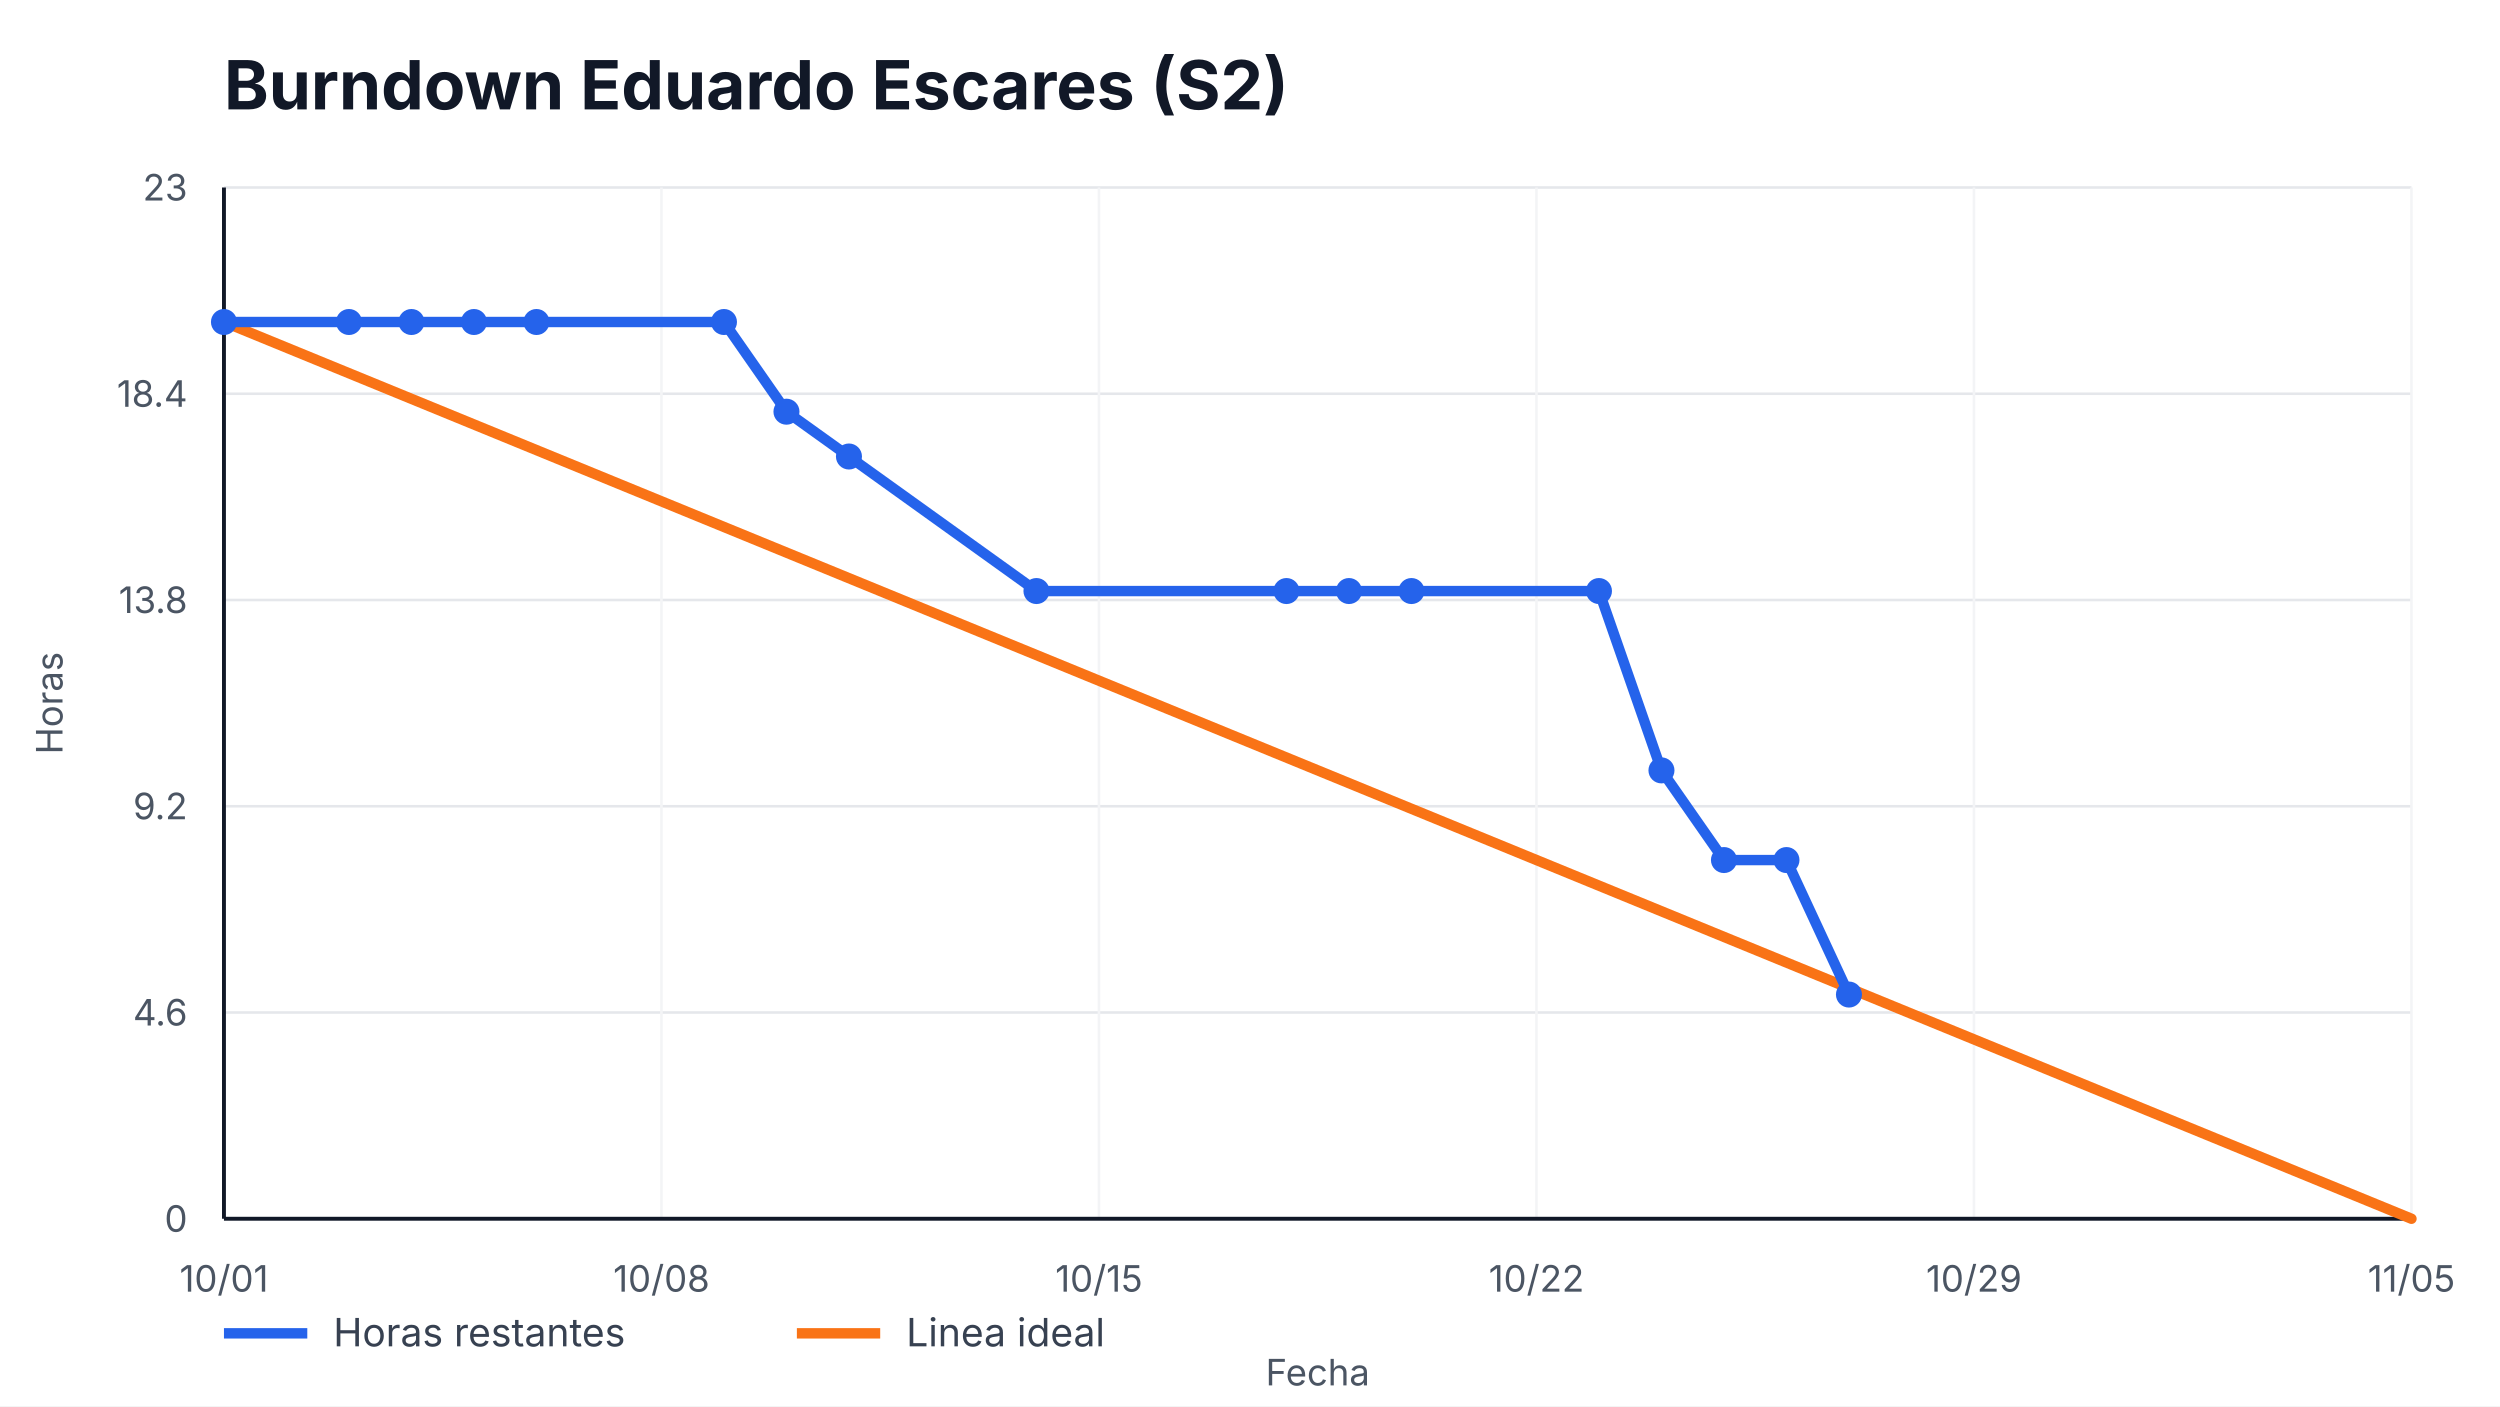
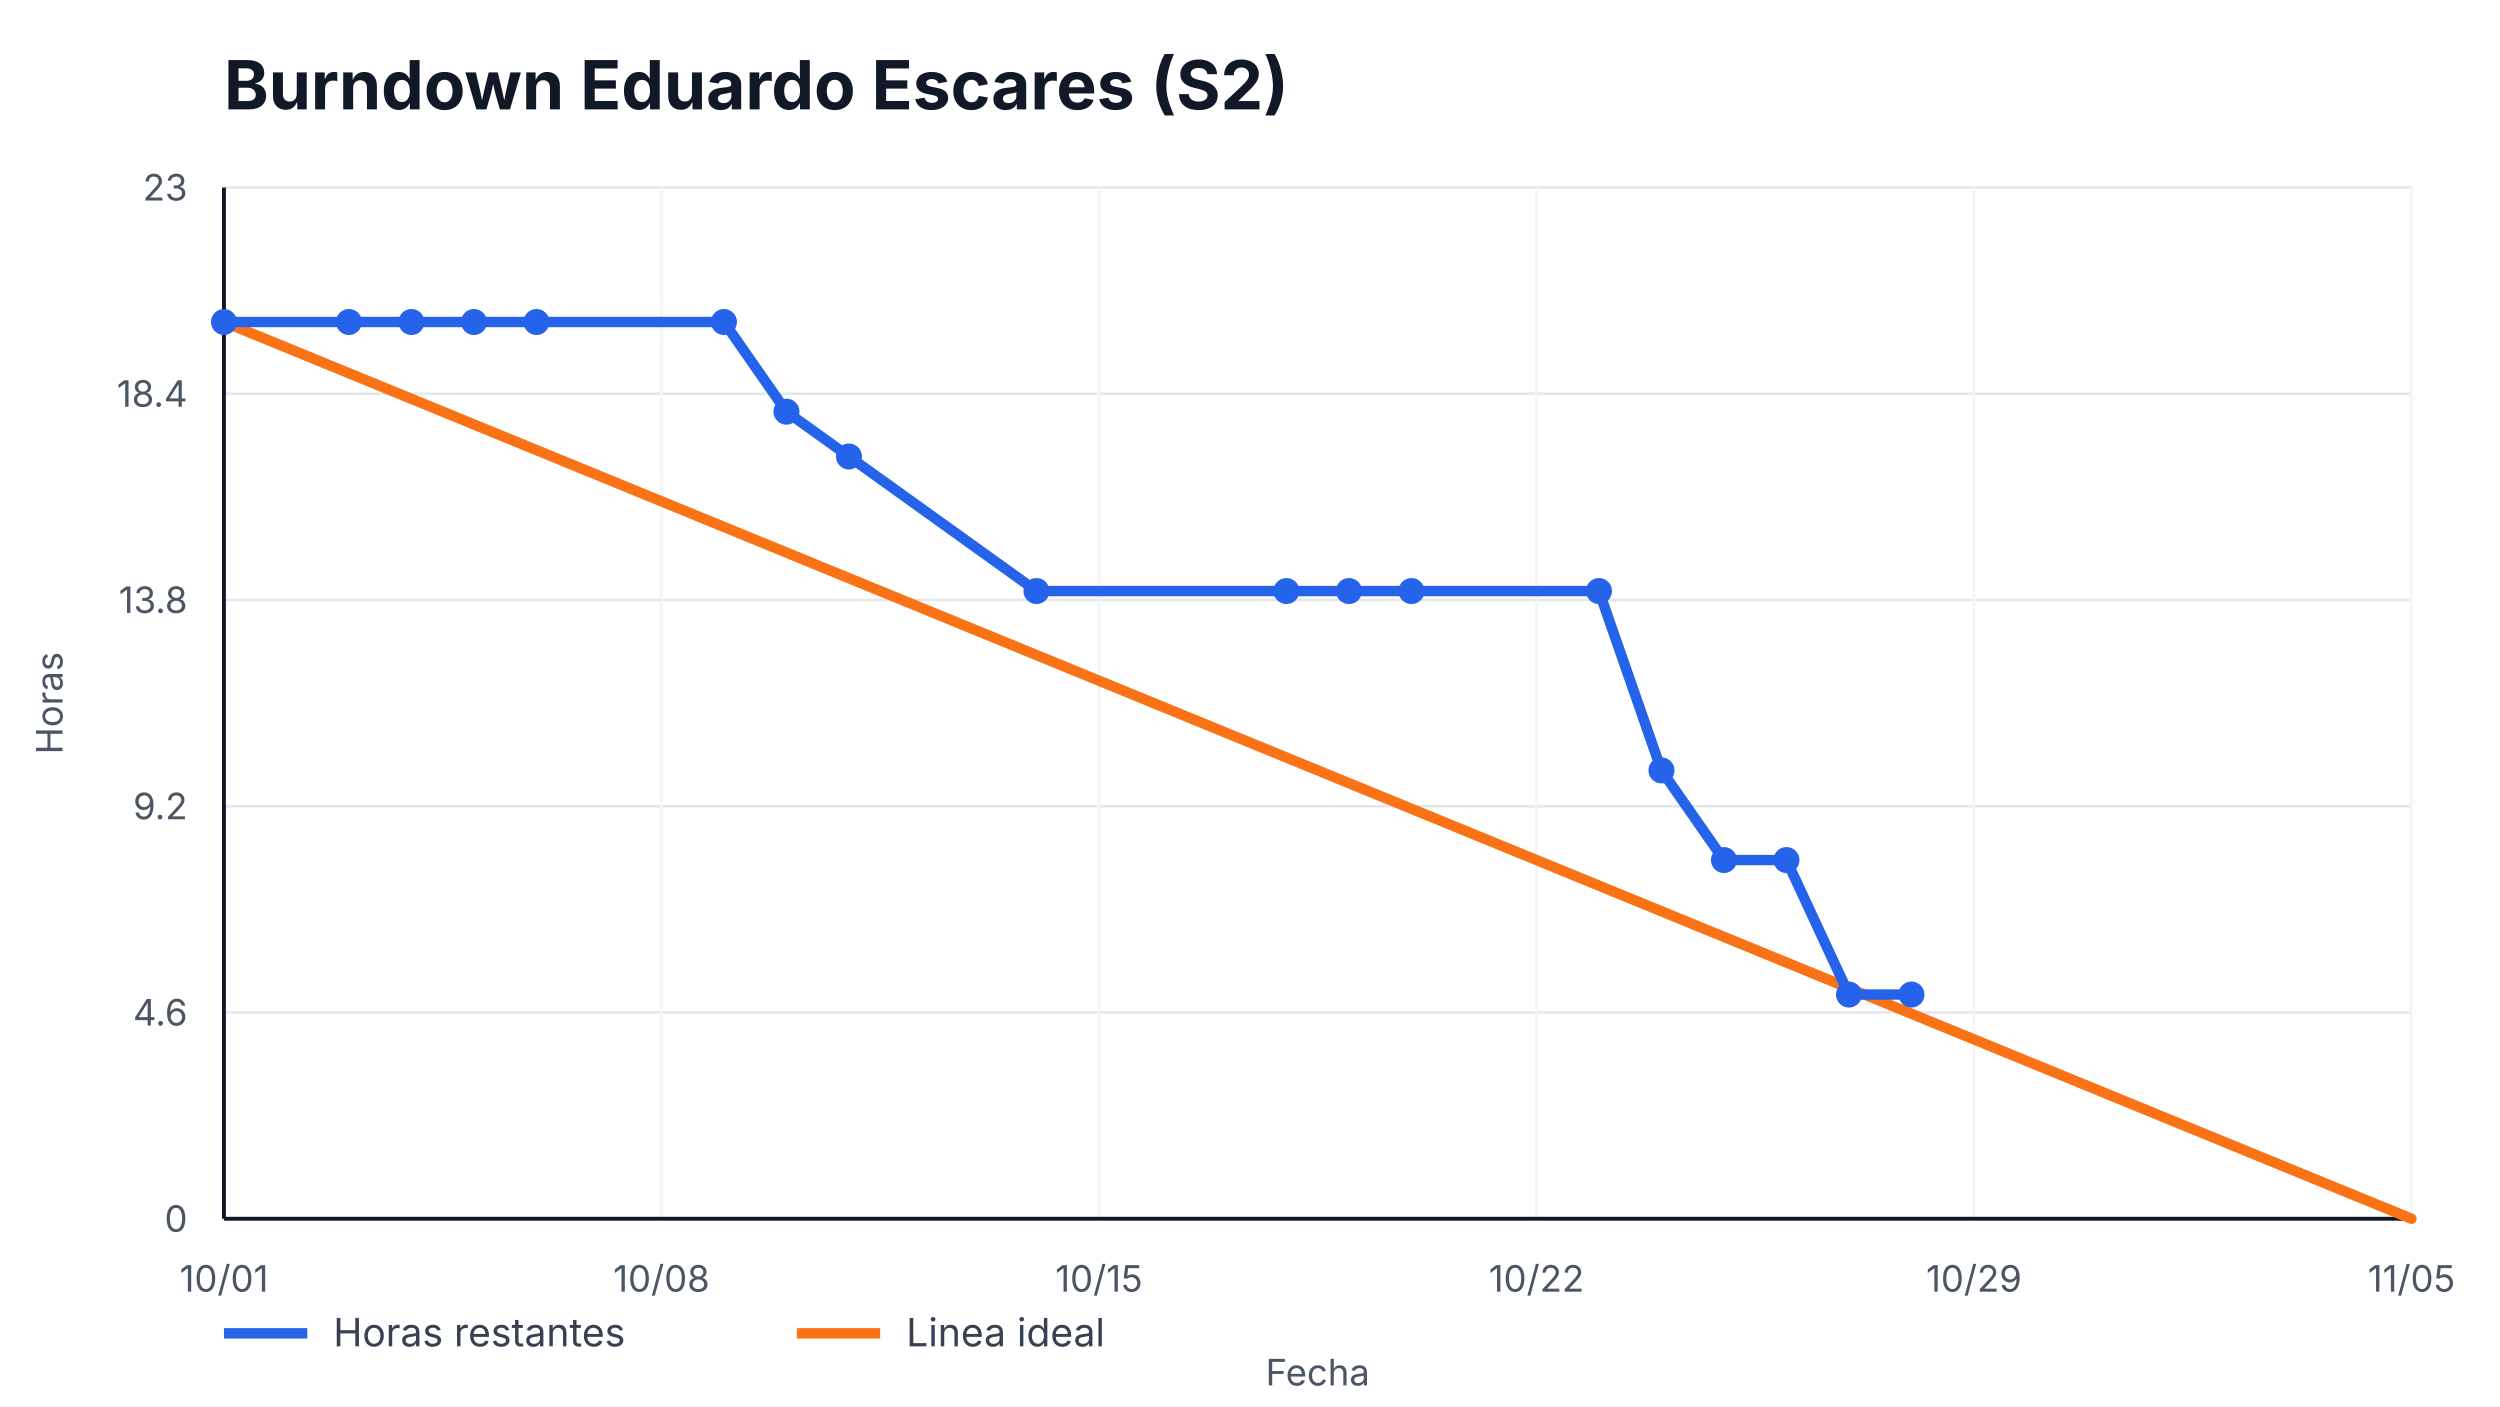
<svg xmlns="http://www.w3.org/2000/svg" width="960" height="540" viewBox="0 0 960 540" role="img" aria-label="Burndown Eduardo Escares (S2)">
  <style>
    text { font-family: -apple-system, BlinkMacSystemFont, "Segoe UI", sans-serif; fill: #111827; }
    .title { font-size: 26px; font-weight: 700; }
    .axis { font-size: 14px; fill: #4b5563; }
    .legend { font-size: 15px; fill: #374151; }
    .overrun { font-size: 14px; font-weight: 700; fill: #b91c1c; }
  </style>
  <rect width="100%" height="100%" fill="#ffffff" />
  <text x="86" y="42" class="title">Burndown Eduardo Escares (S2)</text>
  <g>
    <line x1="86" y1="468.00" x2="926" y2="468.00" stroke="#e5e7eb" />
    <line x1="86" y1="388.80" x2="926" y2="388.80" stroke="#e5e7eb" />
    <line x1="86" y1="309.60" x2="926" y2="309.60" stroke="#e5e7eb" />
    <line x1="86" y1="230.40" x2="926" y2="230.40" stroke="#e5e7eb" />
    <line x1="86" y1="151.20" x2="926" y2="151.20" stroke="#e5e7eb" />
    <line x1="86" y1="72.00" x2="926" y2="72.00" stroke="#e5e7eb" />
  </g>
  <g>
    <line x1="86.00" y1="72" x2="86.00" y2="468" stroke="#f3f4f6" />
    <text x="86.00" y="496" text-anchor="middle" class="axis">10/01</text>
    <line x1="254.00" y1="72" x2="254.00" y2="468" stroke="#f3f4f6" />
    <text x="254.00" y="496" text-anchor="middle" class="axis">10/08</text>
    <line x1="422.00" y1="72" x2="422.00" y2="468" stroke="#f3f4f6" />
    <text x="422.00" y="496" text-anchor="middle" class="axis">10/15</text>
    <line x1="590.00" y1="72" x2="590.00" y2="468" stroke="#f3f4f6" />
    <text x="590.00" y="496" text-anchor="middle" class="axis">10/22</text>
    <line x1="758.00" y1="72" x2="758.00" y2="468" stroke="#f3f4f6" />
    <text x="758.00" y="496" text-anchor="middle" class="axis">10/29</text>
    <line x1="926.00" y1="72" x2="926.00" y2="468" stroke="#f3f4f6" />
    <text x="926.00" y="496" text-anchor="middle" class="axis">11/05</text>
  </g>
  <line x1="86" y1="468" x2="926" y2="468" stroke="#111827" stroke-width="1.5" />
  <line x1="86" y1="72" x2="86" y2="468" stroke="#111827" stroke-width="1.5" />
  <g>
    <text x="72" y="473.00" text-anchor="end" class="axis">0</text>
    <text x="72" y="393.80" text-anchor="end" class="axis">4.6</text>
    <text x="72" y="314.60" text-anchor="end" class="axis">9.2</text>
    <text x="72" y="235.40" text-anchor="end" class="axis">13.8</text>
    <text x="72" y="156.20" text-anchor="end" class="axis">18.4</text>
    <text x="72" y="77.00" text-anchor="end" class="axis">23</text>
  </g>
  <polyline points="86.00,123.65 926.00,468.00" fill="none" stroke="#f97316" stroke-width="4" stroke-linecap="round" />
-   <polyline points="86.00,123.65 134.00,123.65 158.00,123.65 182.00,123.65 206.00,123.65 278.00,123.65 302.00,158.09 326.00,175.30 398.00,226.96 494.00,226.96 518.00,226.96 542.00,226.96 614.00,226.96 638.00,295.83 662.00,330.26 686.00,330.26 710.00,381.91" fill="none" stroke="#2563eb" stroke-width="4" stroke-linecap="round" stroke-linejoin="round" />
+   <polyline points="86.00,123.65 134.00,123.65 158.00,123.65 182.00,123.65 206.00,123.65 278.00,123.65 302.00,158.09 326.00,175.30 398.00,226.96 494.00,226.96 518.00,226.96 542.00,226.96 614.00,226.96 638.00,295.83 662.00,330.26 686.00,330.26 710.00,381.91 734.00,381.91" fill="none" stroke="#2563eb" stroke-width="4" stroke-linecap="round" stroke-linejoin="round" />
  <g>
    <circle cx="86.00" cy="123.65" r="5" fill="#2563eb" />
    <circle cx="134.00" cy="123.65" r="5" fill="#2563eb" />
    <circle cx="158.00" cy="123.65" r="5" fill="#2563eb" />
    <circle cx="182.00" cy="123.65" r="5" fill="#2563eb" />
    <circle cx="206.00" cy="123.65" r="5" fill="#2563eb" />
    <circle cx="278.00" cy="123.65" r="5" fill="#2563eb" />
    <circle cx="302.00" cy="158.09" r="5" fill="#2563eb" />
    <circle cx="326.00" cy="175.30" r="5" fill="#2563eb" />
    <circle cx="398.00" cy="226.96" r="5" fill="#2563eb" />
    <circle cx="494.00" cy="226.96" r="5" fill="#2563eb" />
    <circle cx="518.00" cy="226.96" r="5" fill="#2563eb" />
    <circle cx="542.00" cy="226.96" r="5" fill="#2563eb" />
    <circle cx="614.00" cy="226.96" r="5" fill="#2563eb" />
    <circle cx="638.00" cy="295.83" r="5" fill="#2563eb" />
    <circle cx="662.00" cy="330.26" r="5" fill="#2563eb" />
    <circle cx="686.00" cy="330.26" r="5" fill="#2563eb" />
    <circle cx="710.00" cy="381.91" r="5" fill="#2563eb" />
+     <circle cx="734.00" cy="381.91" r="5" fill="#2563eb" />
  </g>
  <line x1="86" y1="512" x2="118" y2="512" stroke="#2563eb" stroke-width="4" />
  <text x="128" y="517" class="legend">Horas restantes</text>
  <line x1="306" y1="512" x2="338" y2="512" stroke="#f97316" stroke-width="4" />
  <text x="348" y="517" class="legend">Linea ideal</text>
  <text x="506.0" y="532" text-anchor="middle" class="axis">Fecha</text>
  <text x="24" y="270.0" transform="rotate(-90 24,270.0)" text-anchor="middle" class="axis">Horas</text>
</svg>
